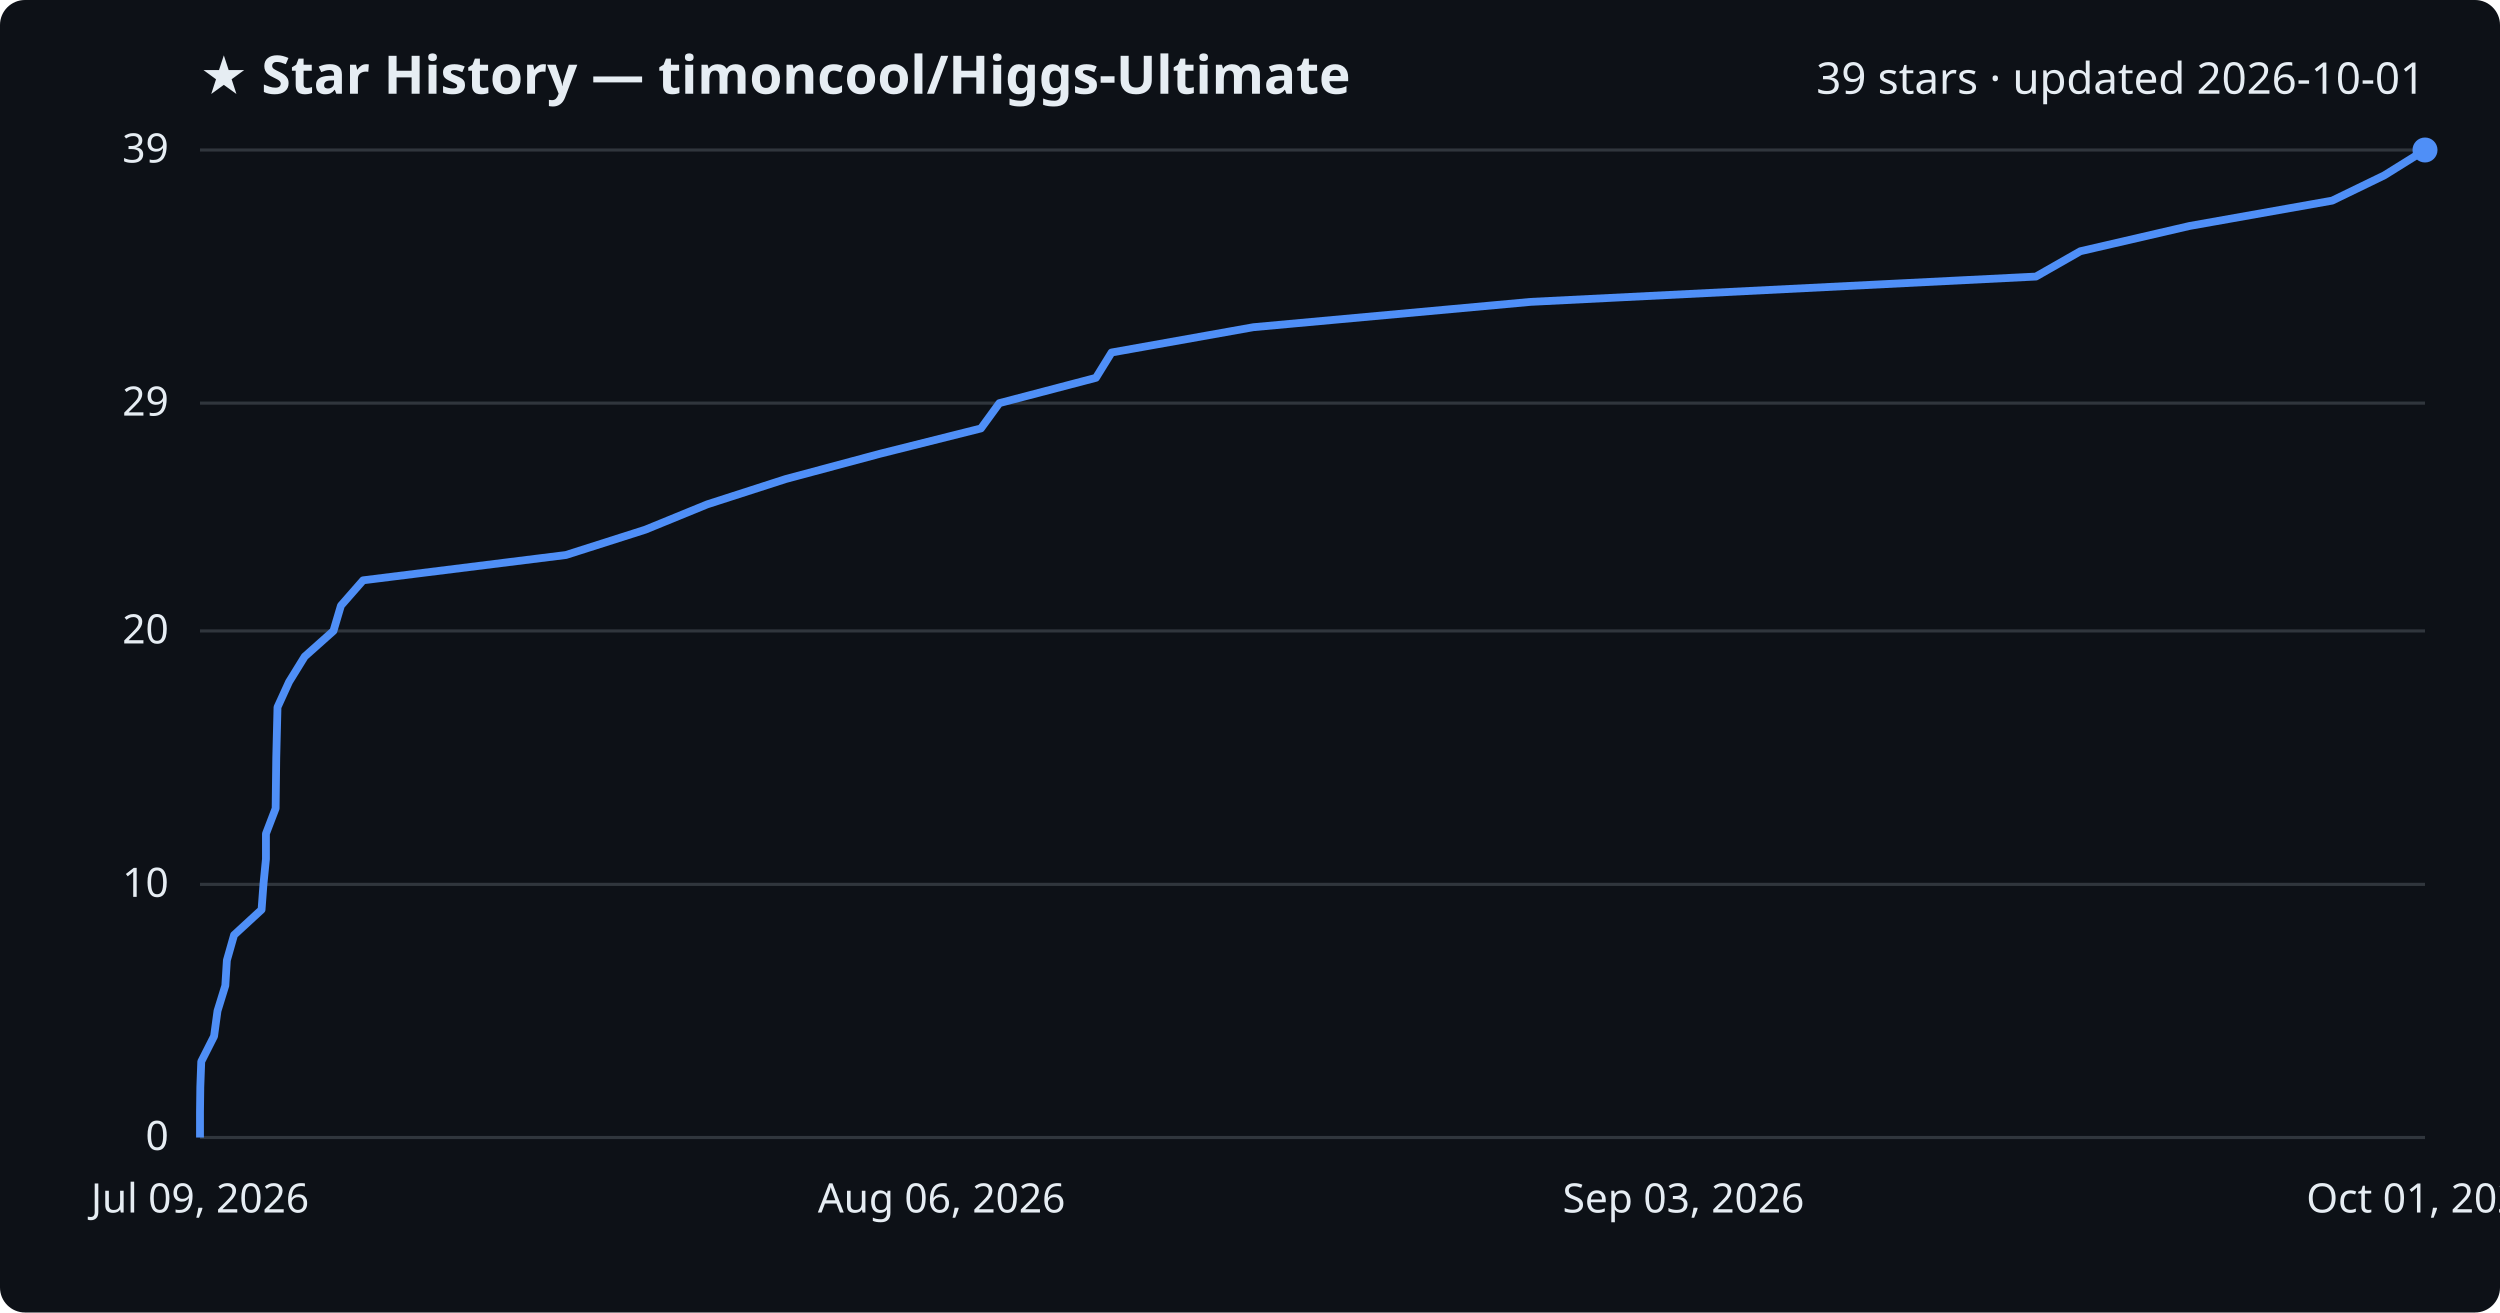
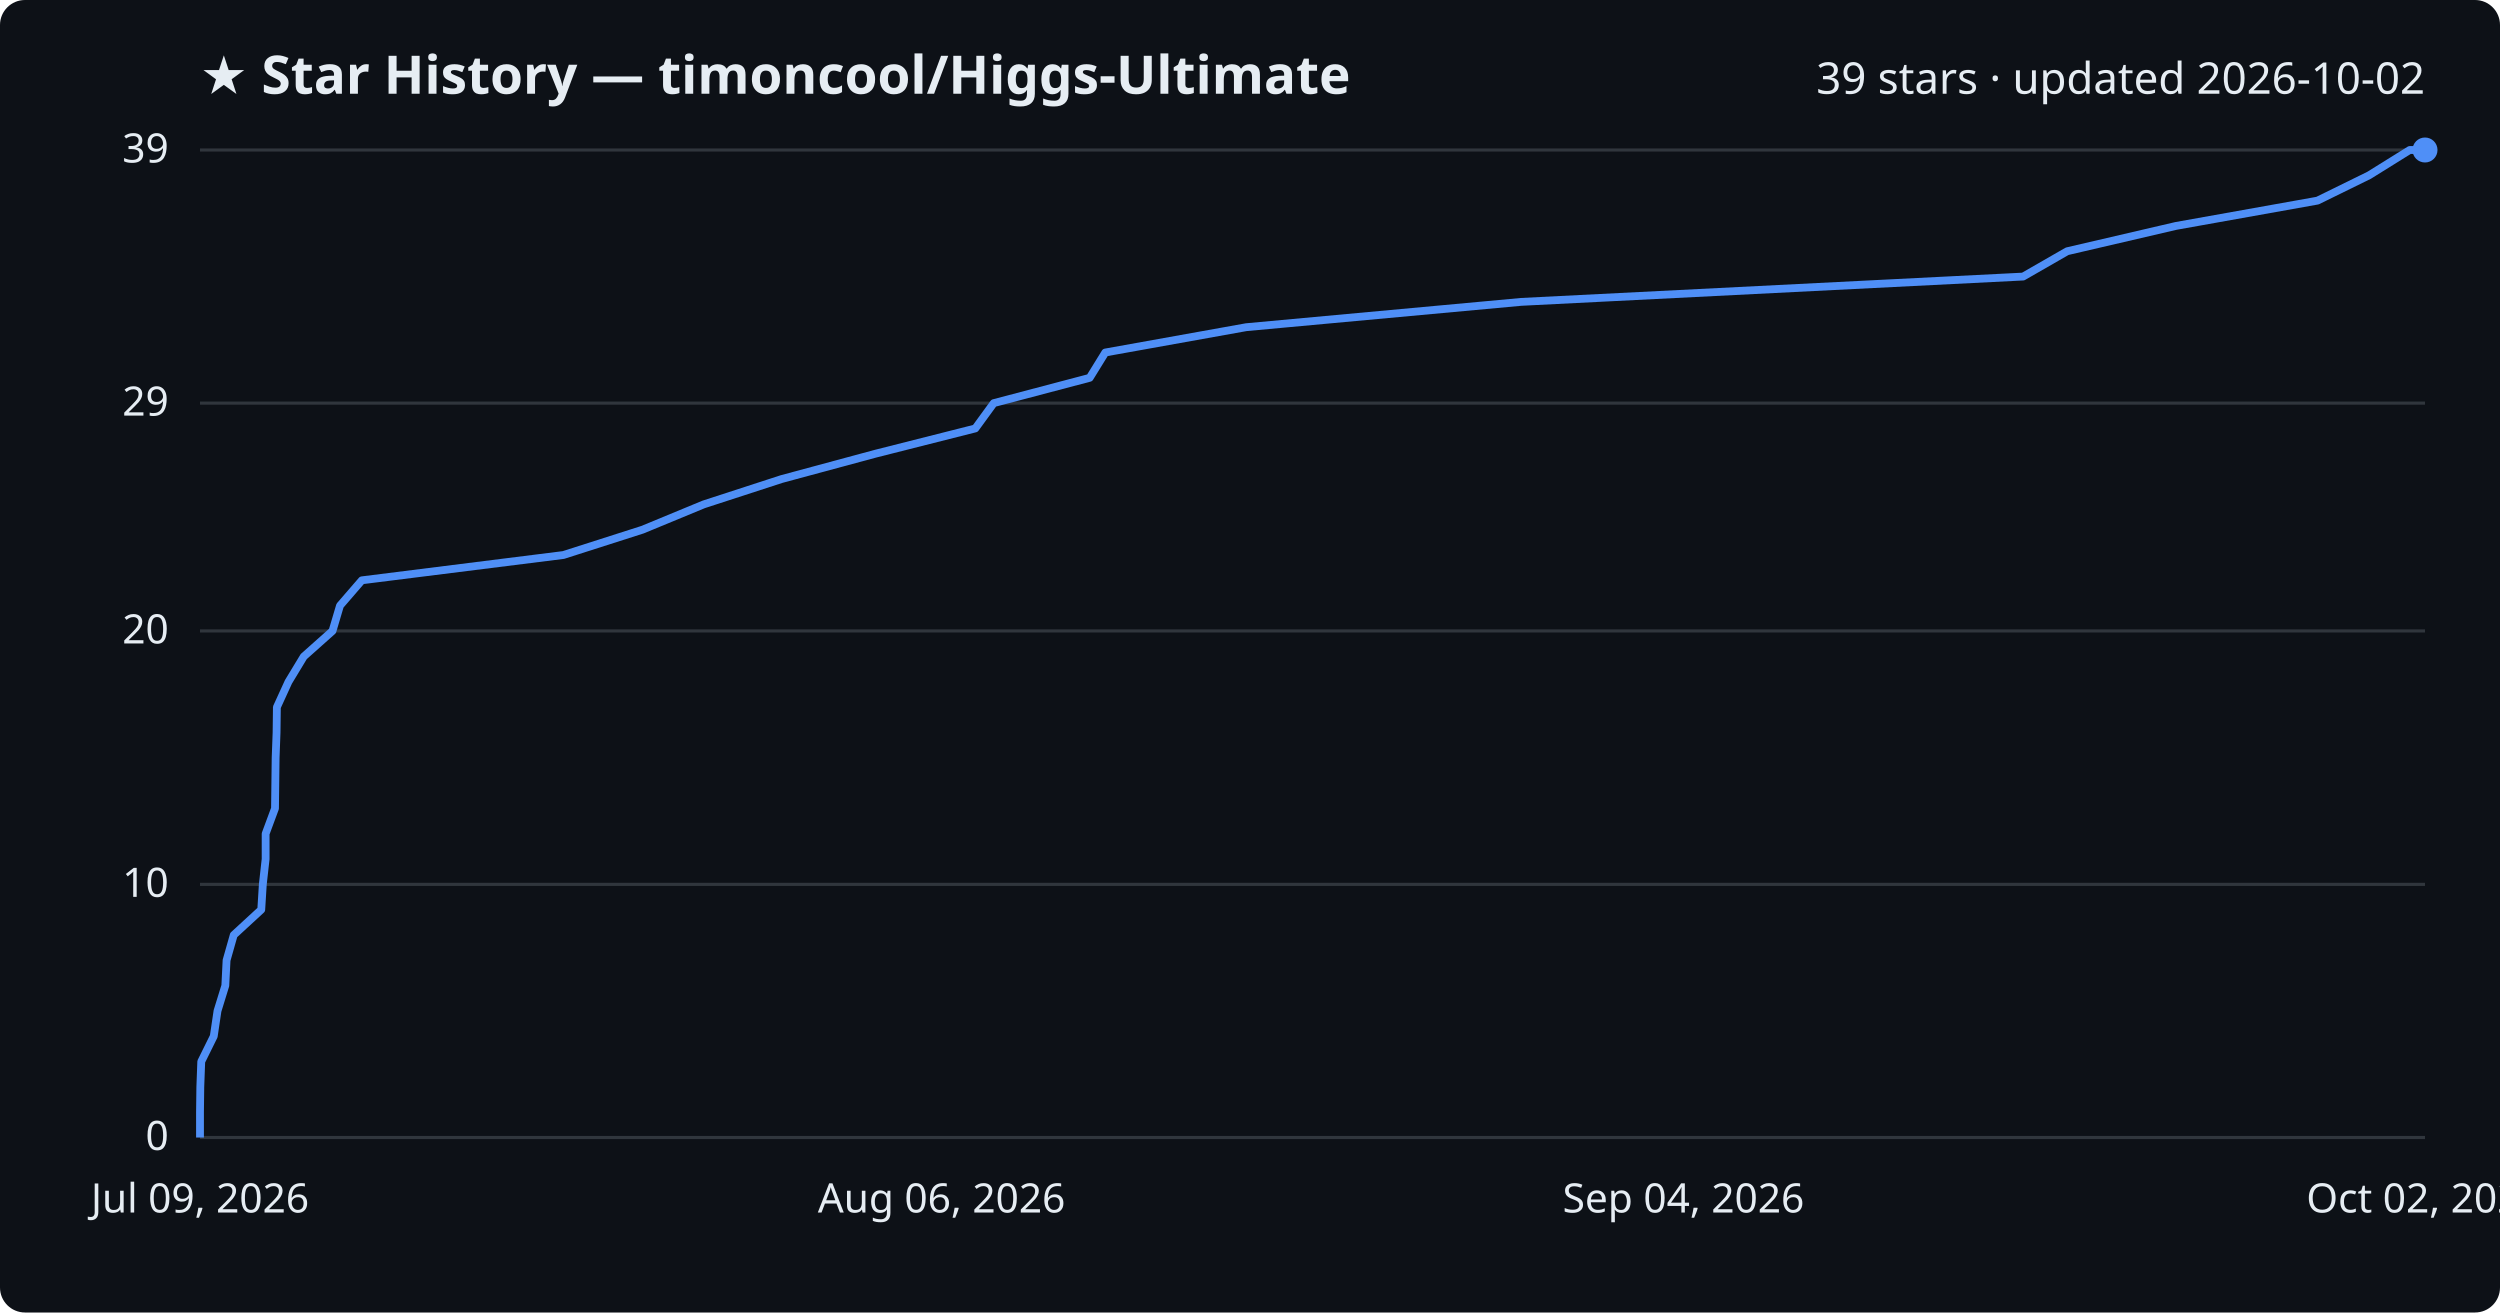
<svg xmlns="http://www.w3.org/2000/svg" viewBox="0 0 800 420" font-family="Segoe UI, sans-serif">
  <rect width="800" height="420" fill="#0d1117" rx="8" />
  <text x="64" y="30" fill="#e6edf3" font-size="17" font-weight="700">★ Star History — timoncool/Higgs-Ultimate</text>
-   <text x="776" y="30" fill="#e6edf3" font-size="14" text-anchor="end">39 stars · updated 2026-10-01</text>
+   <text x="776" y="30" fill="#e6edf3" font-size="14" text-anchor="end">39 stars · updated 2026-10-02</text>
  <line x1="64" y1="364.0" x2="776" y2="364.0" stroke="#30363d" stroke-width="1" />
  <text x="54" y="368.0" fill="#e6edf3" font-size="13" text-anchor="end">0</text>
  <line x1="64" y1="283.0" x2="776" y2="283.0" stroke="#30363d" stroke-width="1" />
  <text x="54" y="287.0" fill="#e6edf3" font-size="13" text-anchor="end">10</text>
  <line x1="64" y1="201.9" x2="776" y2="201.9" stroke="#30363d" stroke-width="1" />
  <text x="54" y="205.9" fill="#e6edf3" font-size="13" text-anchor="end">20</text>
  <line x1="64" y1="129.0" x2="776" y2="129.0" stroke="#30363d" stroke-width="1" />
  <text x="54" y="133.0" fill="#e6edf3" font-size="13" text-anchor="end">29</text>
  <line x1="64" y1="48.0" x2="776" y2="48.0" stroke="#30363d" stroke-width="1" />
  <text x="54" y="52.0" fill="#e6edf3" font-size="13" text-anchor="end">39</text>
-   <path d="M64.0,364.0 L64.0,355.9 L64.1,347.8 L64.4,339.7 L68.5,331.6 L69.6,323.5 L72.1,315.4 L72.6,307.3 L74.9,299.2 L83.7,291.1 L84.3,283.0 L85.1,274.9 L85.1,266.8 L88.2,258.7 L88.3,250.6 L88.4,242.5 L88.6,234.4 L88.8,226.3 L92.5,218.2 L97.5,210.1 L106.7,201.9 L109.1,193.8 L116.2,185.7 L181.1,177.6 L206.5,169.5 L226.3,161.4 L251.4,153.3 L281.6,145.2 L313.9,137.1 L319.8,129.0 L350.7,120.9 L355.7,112.8 L401.1,104.7 L489.8,96.6 L651.5,88.5 L665.7,80.4 L700.7,72.3 L746.3,64.2 L763.0,56.1 L776.0,48.0 L776.0,48.0" fill="none" stroke="#4f8ff7" stroke-width="2.5" stroke-linejoin="round" />
+   <path d="M64.0,364.0 L64.0,355.9 L64.1,347.8 L64.4,339.7 L68.4,331.6 L69.6,323.5 L72.1,315.4 L72.5,307.3 L74.8,299.2 L83.6,291.1 L84.1,283.0 L85.0,274.9 L85.0,266.8 L88.0,258.7 L88.1,250.6 L88.2,242.5 L88.5,234.4 L88.6,226.3 L92.3,218.2 L97.2,210.1 L106.4,201.9 L108.8,193.8 L115.8,185.7 L180.3,177.6 L205.6,169.5 L225.2,161.4 L250.1,153.3 L280.1,145.2 L312.1,137.1 L318.0,129.0 L348.7,120.9 L353.7,112.8 L398.8,104.7 L486.8,96.6 L647.4,88.5 L661.5,80.4 L696.3,72.3 L741.6,64.2 L758.1,56.1 L771.1,48.0 L776.0,48.0" fill="none" stroke="#4f8ff7" stroke-width="2.5" stroke-linejoin="round" />
  <circle cx="776.0" cy="48.0" r="4" fill="#4f8ff7" />
  <text x="64.0" y="388" fill="#e6edf3" font-size="13" text-anchor="middle">Jul 09, 2026</text>
  <text x="301.3" y="388" fill="#e6edf3" font-size="13" text-anchor="middle">Aug 06, 2026</text>
-   <text x="538.7" y="388" fill="#e6edf3" font-size="13" text-anchor="middle">Sep 03, 2026</text>
-   <text x="776.0" y="388" fill="#e6edf3" font-size="13" text-anchor="middle">Oct 01, 2026</text>
+   <text x="538.7" y="388" fill="#e6edf3" font-size="13" text-anchor="middle">Sep 04, 2026</text>
+   <text x="776.0" y="388" fill="#e6edf3" font-size="13" text-anchor="middle">Oct 02, 2026</text>
</svg>
